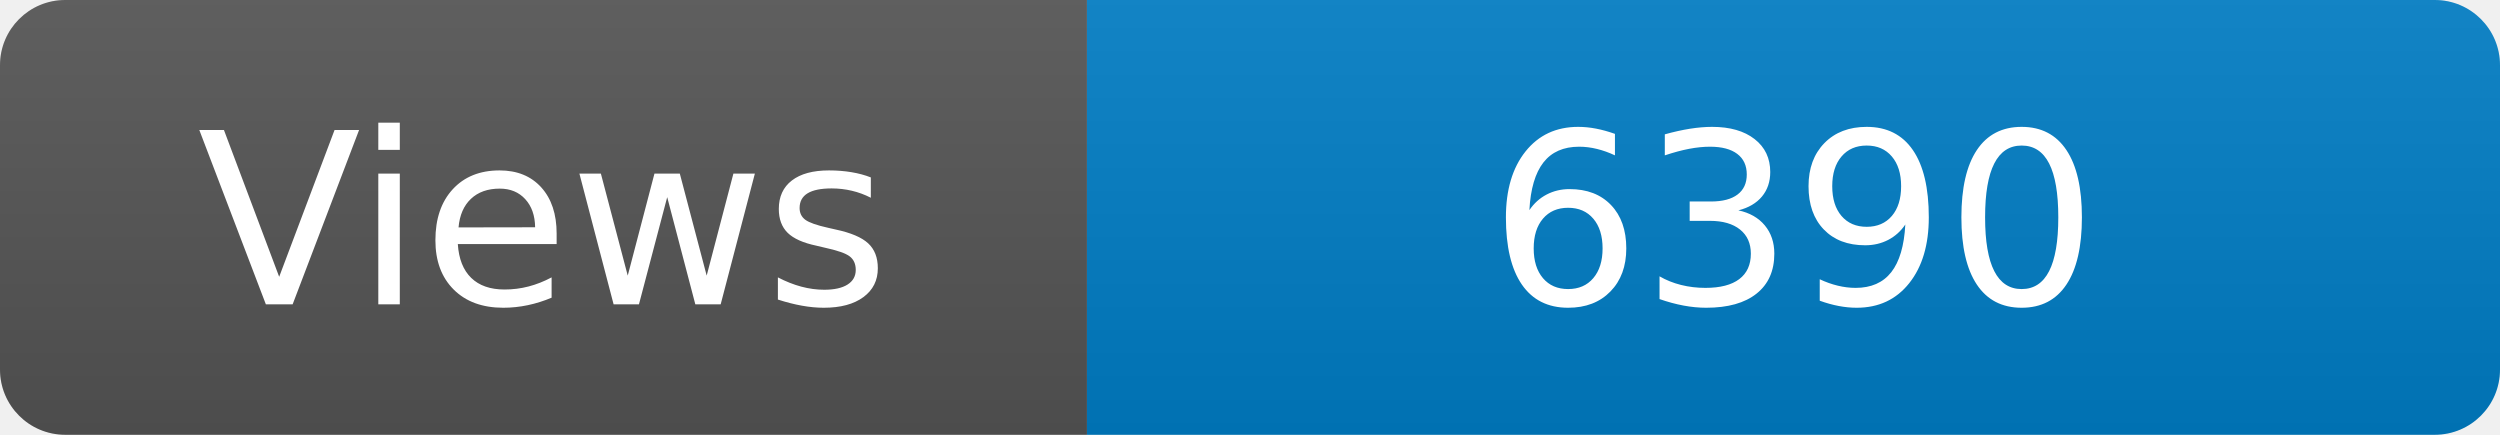
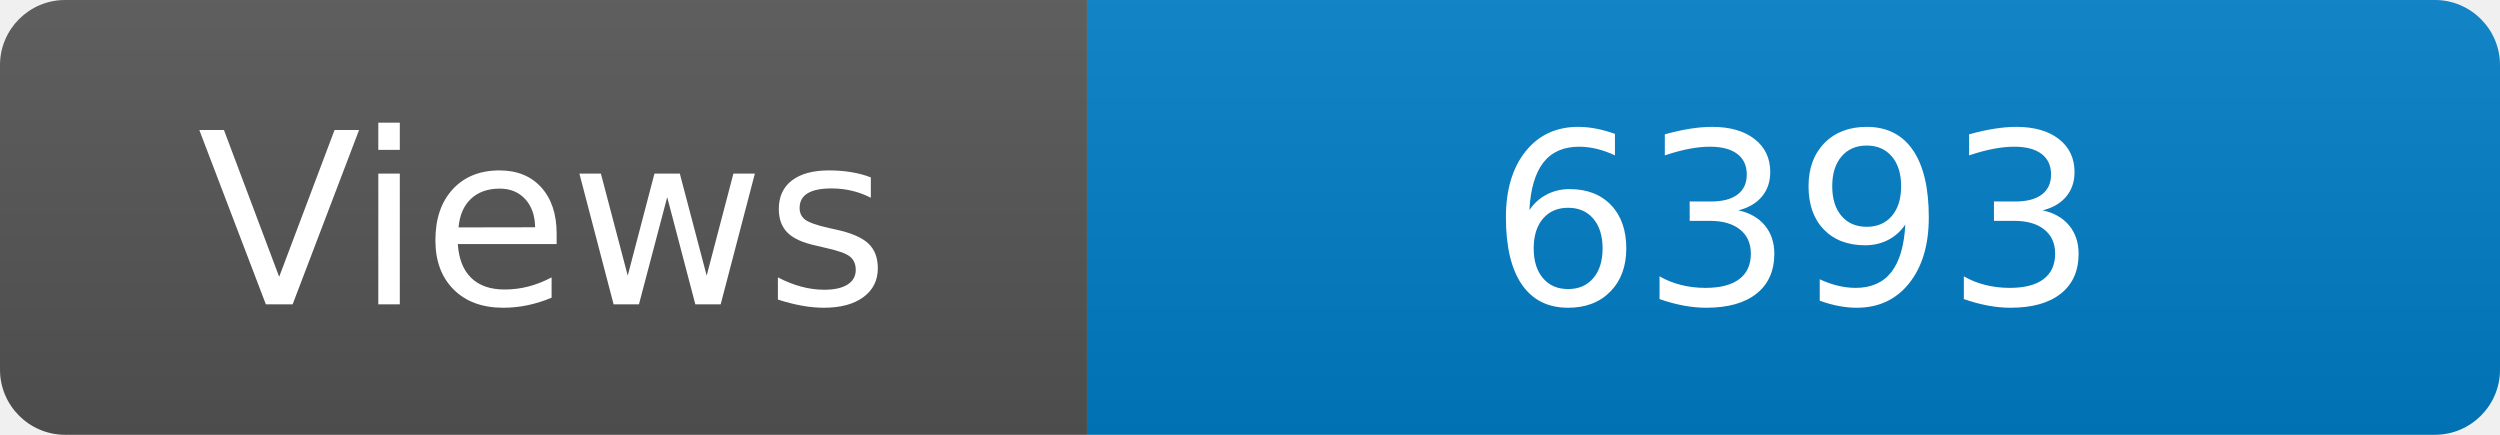
<svg xmlns="http://www.w3.org/2000/svg" width="115" height="20" role="img" aria-label="Maintained?: yes">
  <linearGradient id="s" x2="0" y2="100%">
    <stop offset="0" stop-color="#bbb" stop-opacity=".1" />
    <stop offset="1" stop-opacity=".1" />
  </linearGradient>
  <clipPath id="r">
    <rect width="115" height="20" rx="3" fill="#fff" />
  </clipPath>
  <g clip-path="url(#r)">
    <rect width="50" height="20" fill="#555" />
    <rect x="50" width="160" height="20" fill="#007ec6" />
    <rect width="115" height="20" fill="url(#s)" />
  </g>
  <g fill="#fff" text-anchor="middle" font-family="Verdana,Geneva,DejaVu Sans,sans-serif" font-size="110">
    <text x="250" y="140" transform="scale(.1)" fill="#fff">Views</text>
-     <text x="825" y="140" transform="scale(.1)" fill="#fff">6390</text>
+     <text x="825" y="140" transform="scale(.1)" fill="#fff">6393</text>
  </g>
</svg>
